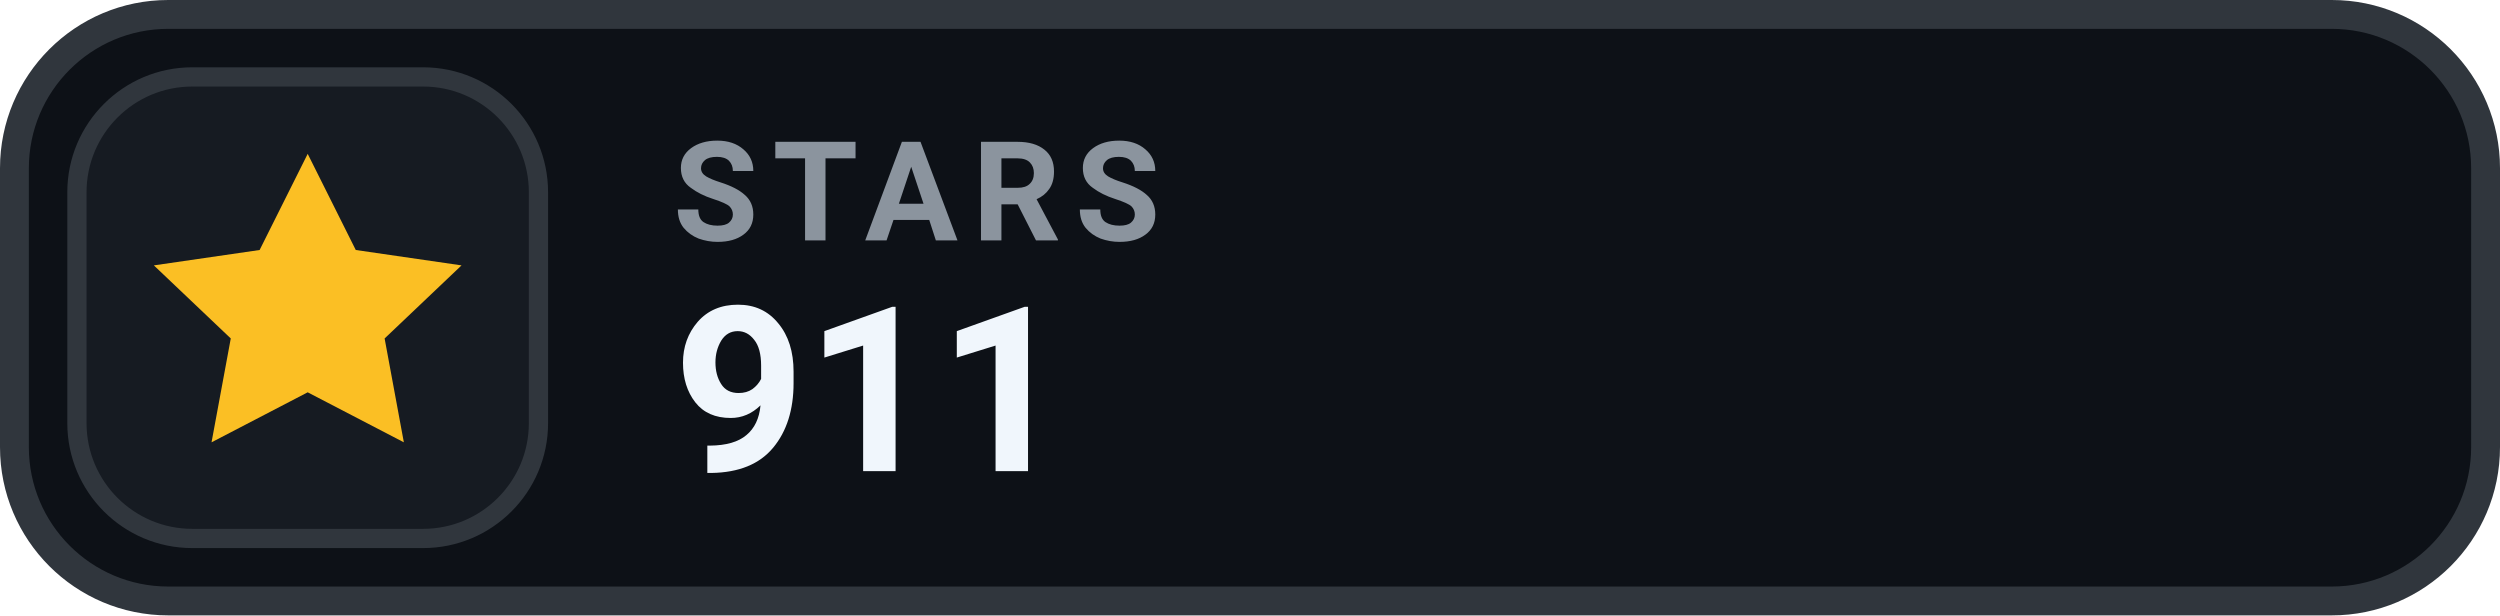
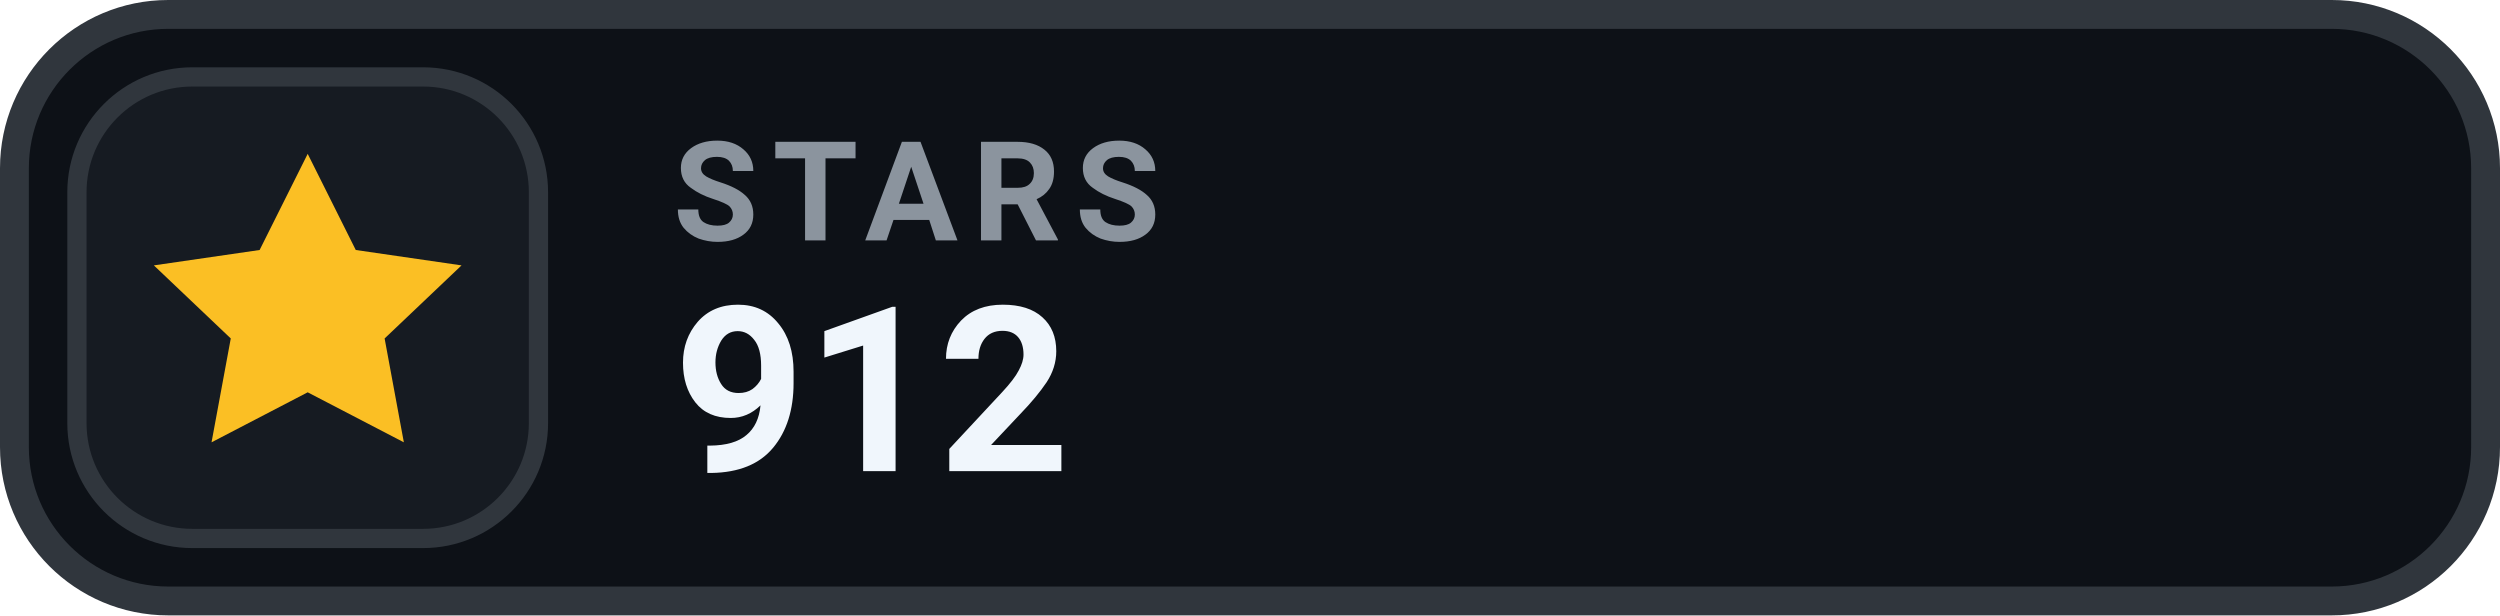
- <svg xmlns="http://www.w3.org/2000/svg" width="130" height="32" viewBox="0 0 130 32" role="img" aria-label="STARS 911">
+ <svg xmlns="http://www.w3.org/2000/svg" width="130" height="32" viewBox="0 0 130 32" role="img" aria-label="STARS 912">
  <rect x=".75" y=".75" width="128.5" height="30.5" rx="8" fill="#0D1117" stroke="#30363D" stroke-width="1.5" />
  <rect x="4" y="4" width="24" height="24" rx="6" fill="#161B22" stroke="#30363D" stroke-width="1" />
  <g transform="translate(16 16)" style="color:#FBBF24;">
    <path d="M0 -8 l2.5 5 5.5 .8 -4 3.8 1 5.4 -5 -2.6 -5 2.6 1 -5.4 -4 -3.8 5.5 -.8 Z" fill="currentColor" />
  </g>
  <text x="35" y="12.5" fill="#8B949E" font-family="-apple-system,BlinkMacSystemFont,'Segoe UI',Roboto,Helvetica,Arial,sans-serif" font-size="7.2" font-weight="700" letter-spacing=".75">STARS</text>
-   <text x="35" y="24.5" fill="#F0F6FC" font-family="-apple-system,BlinkMacSystemFont,'Segoe UI',Roboto,Helvetica,Arial,sans-serif" font-size="12" font-weight="700">911</text>
+   <text x="35" y="24.5" fill="#F0F6FC" font-family="-apple-system,BlinkMacSystemFont,'Segoe UI',Roboto,Helvetica,Arial,sans-serif" font-size="12" font-weight="700">912</text>
</svg>
